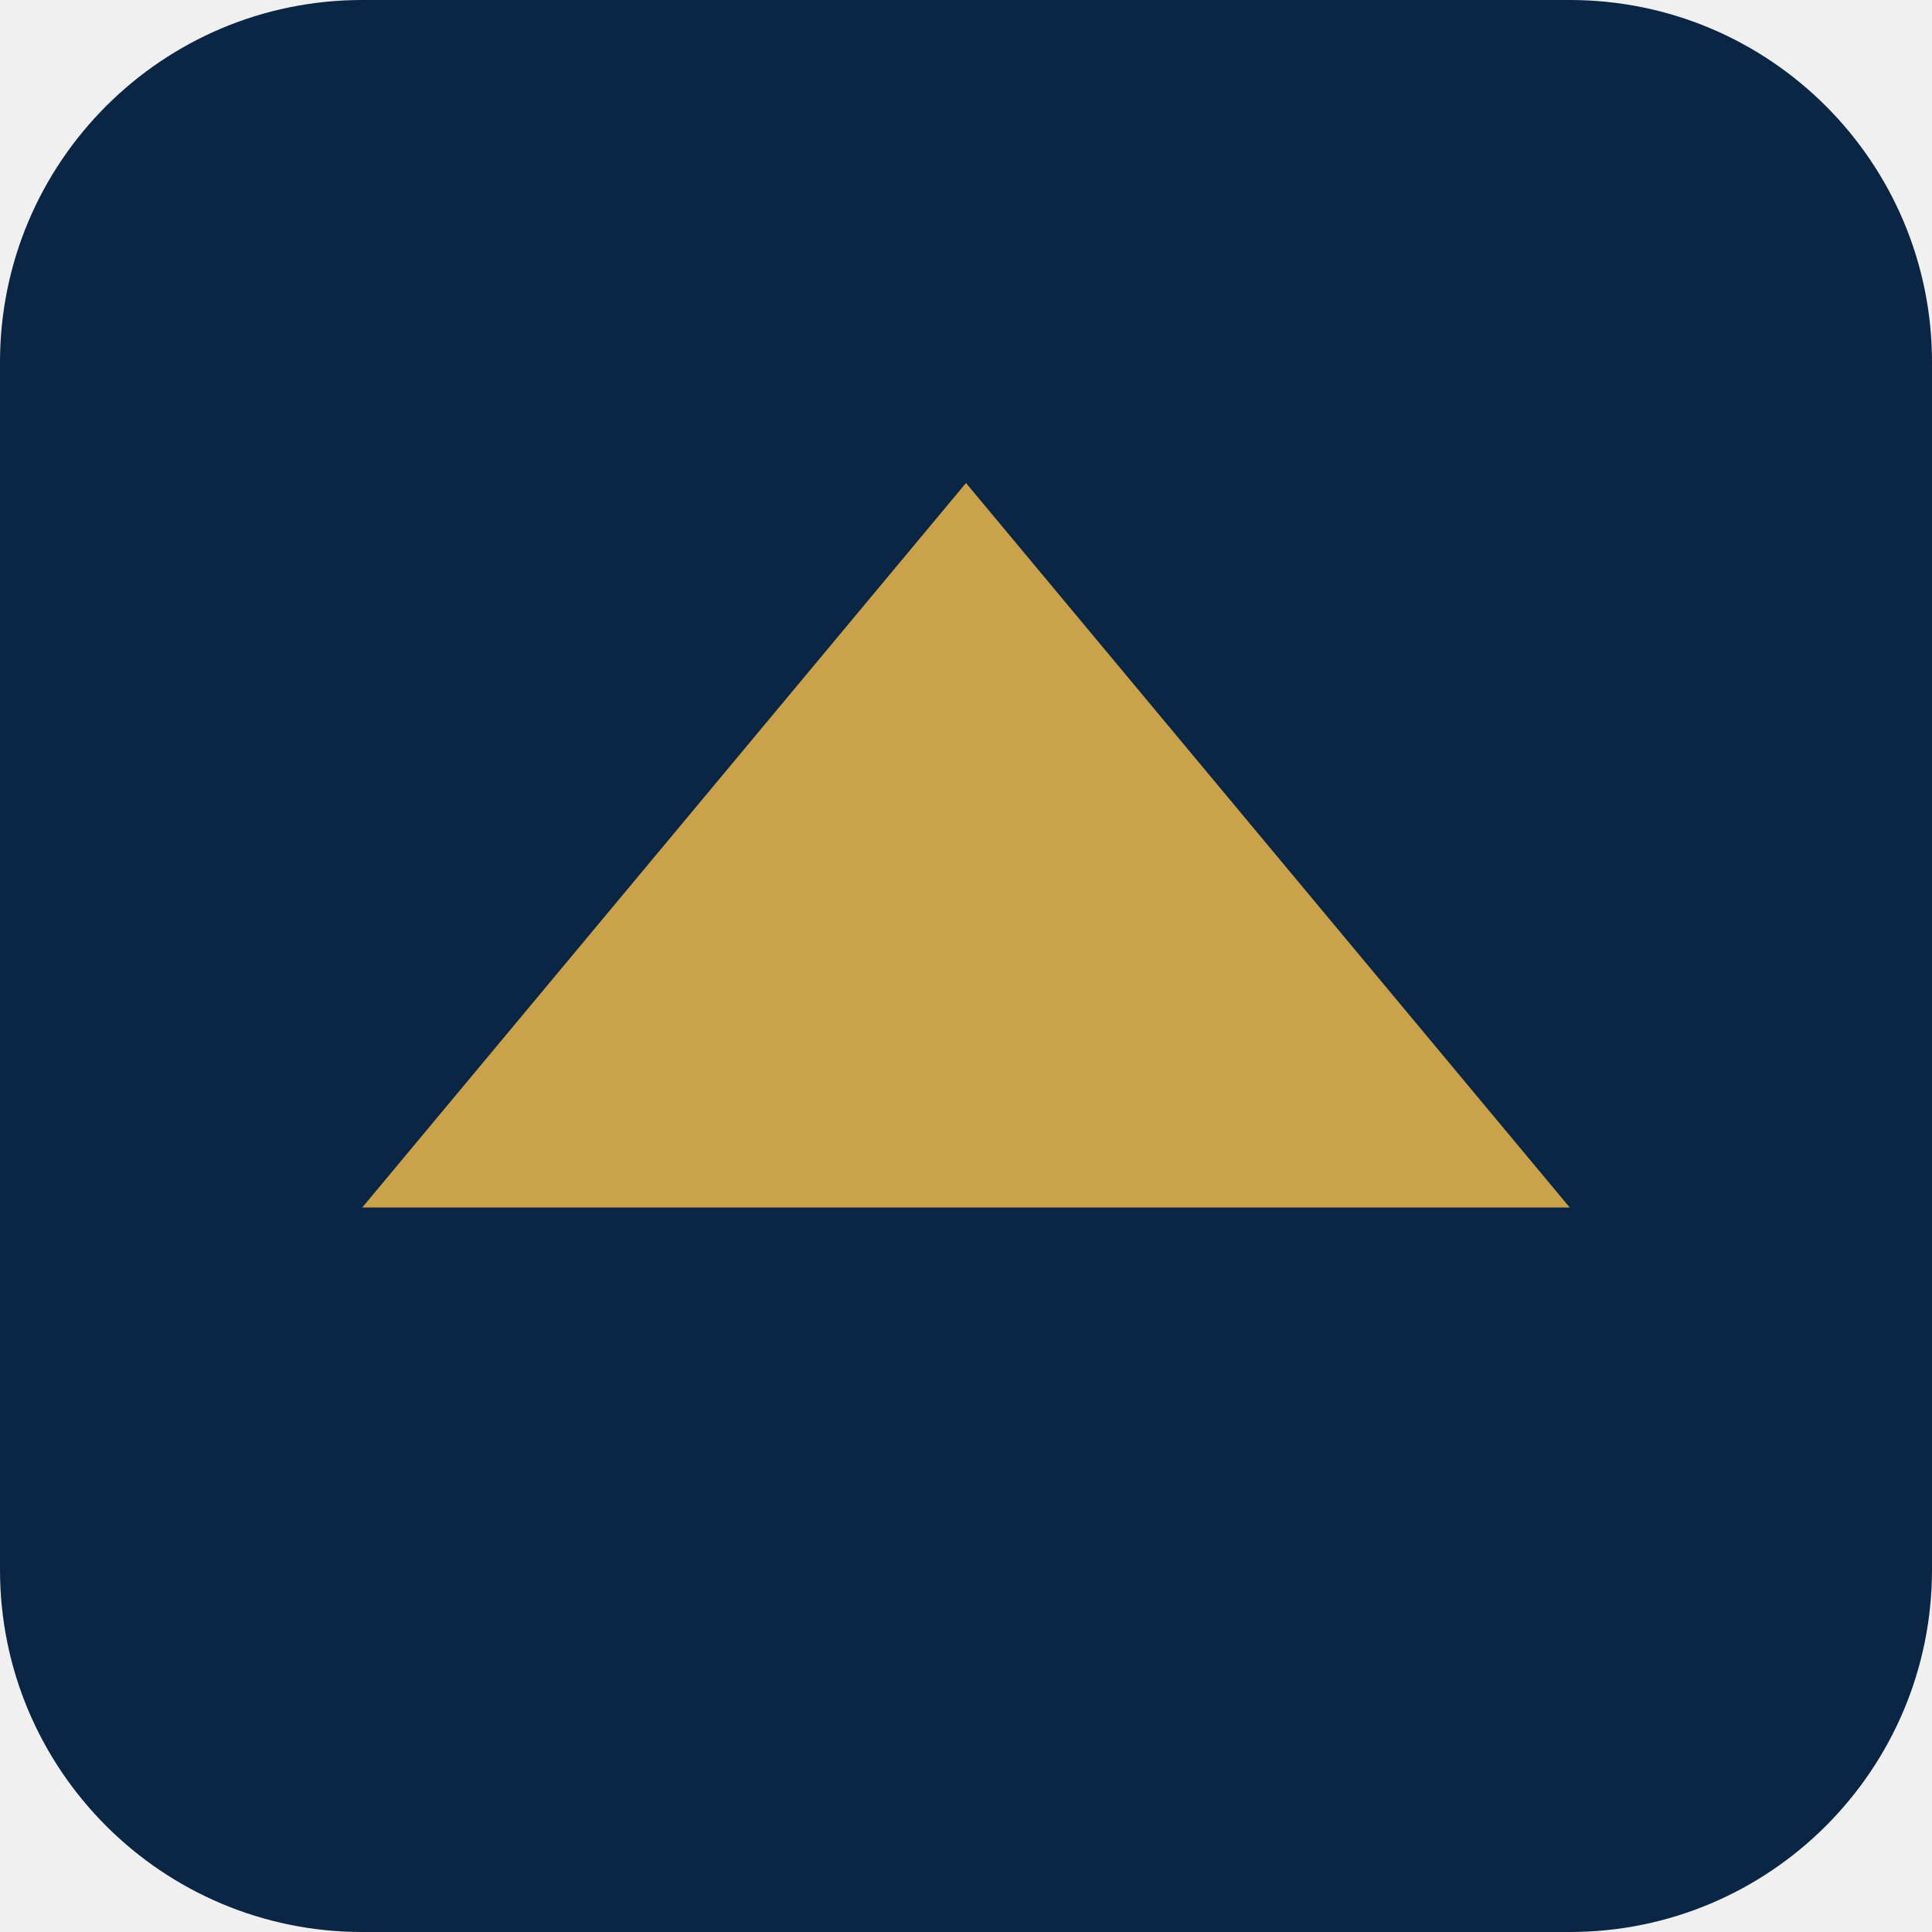
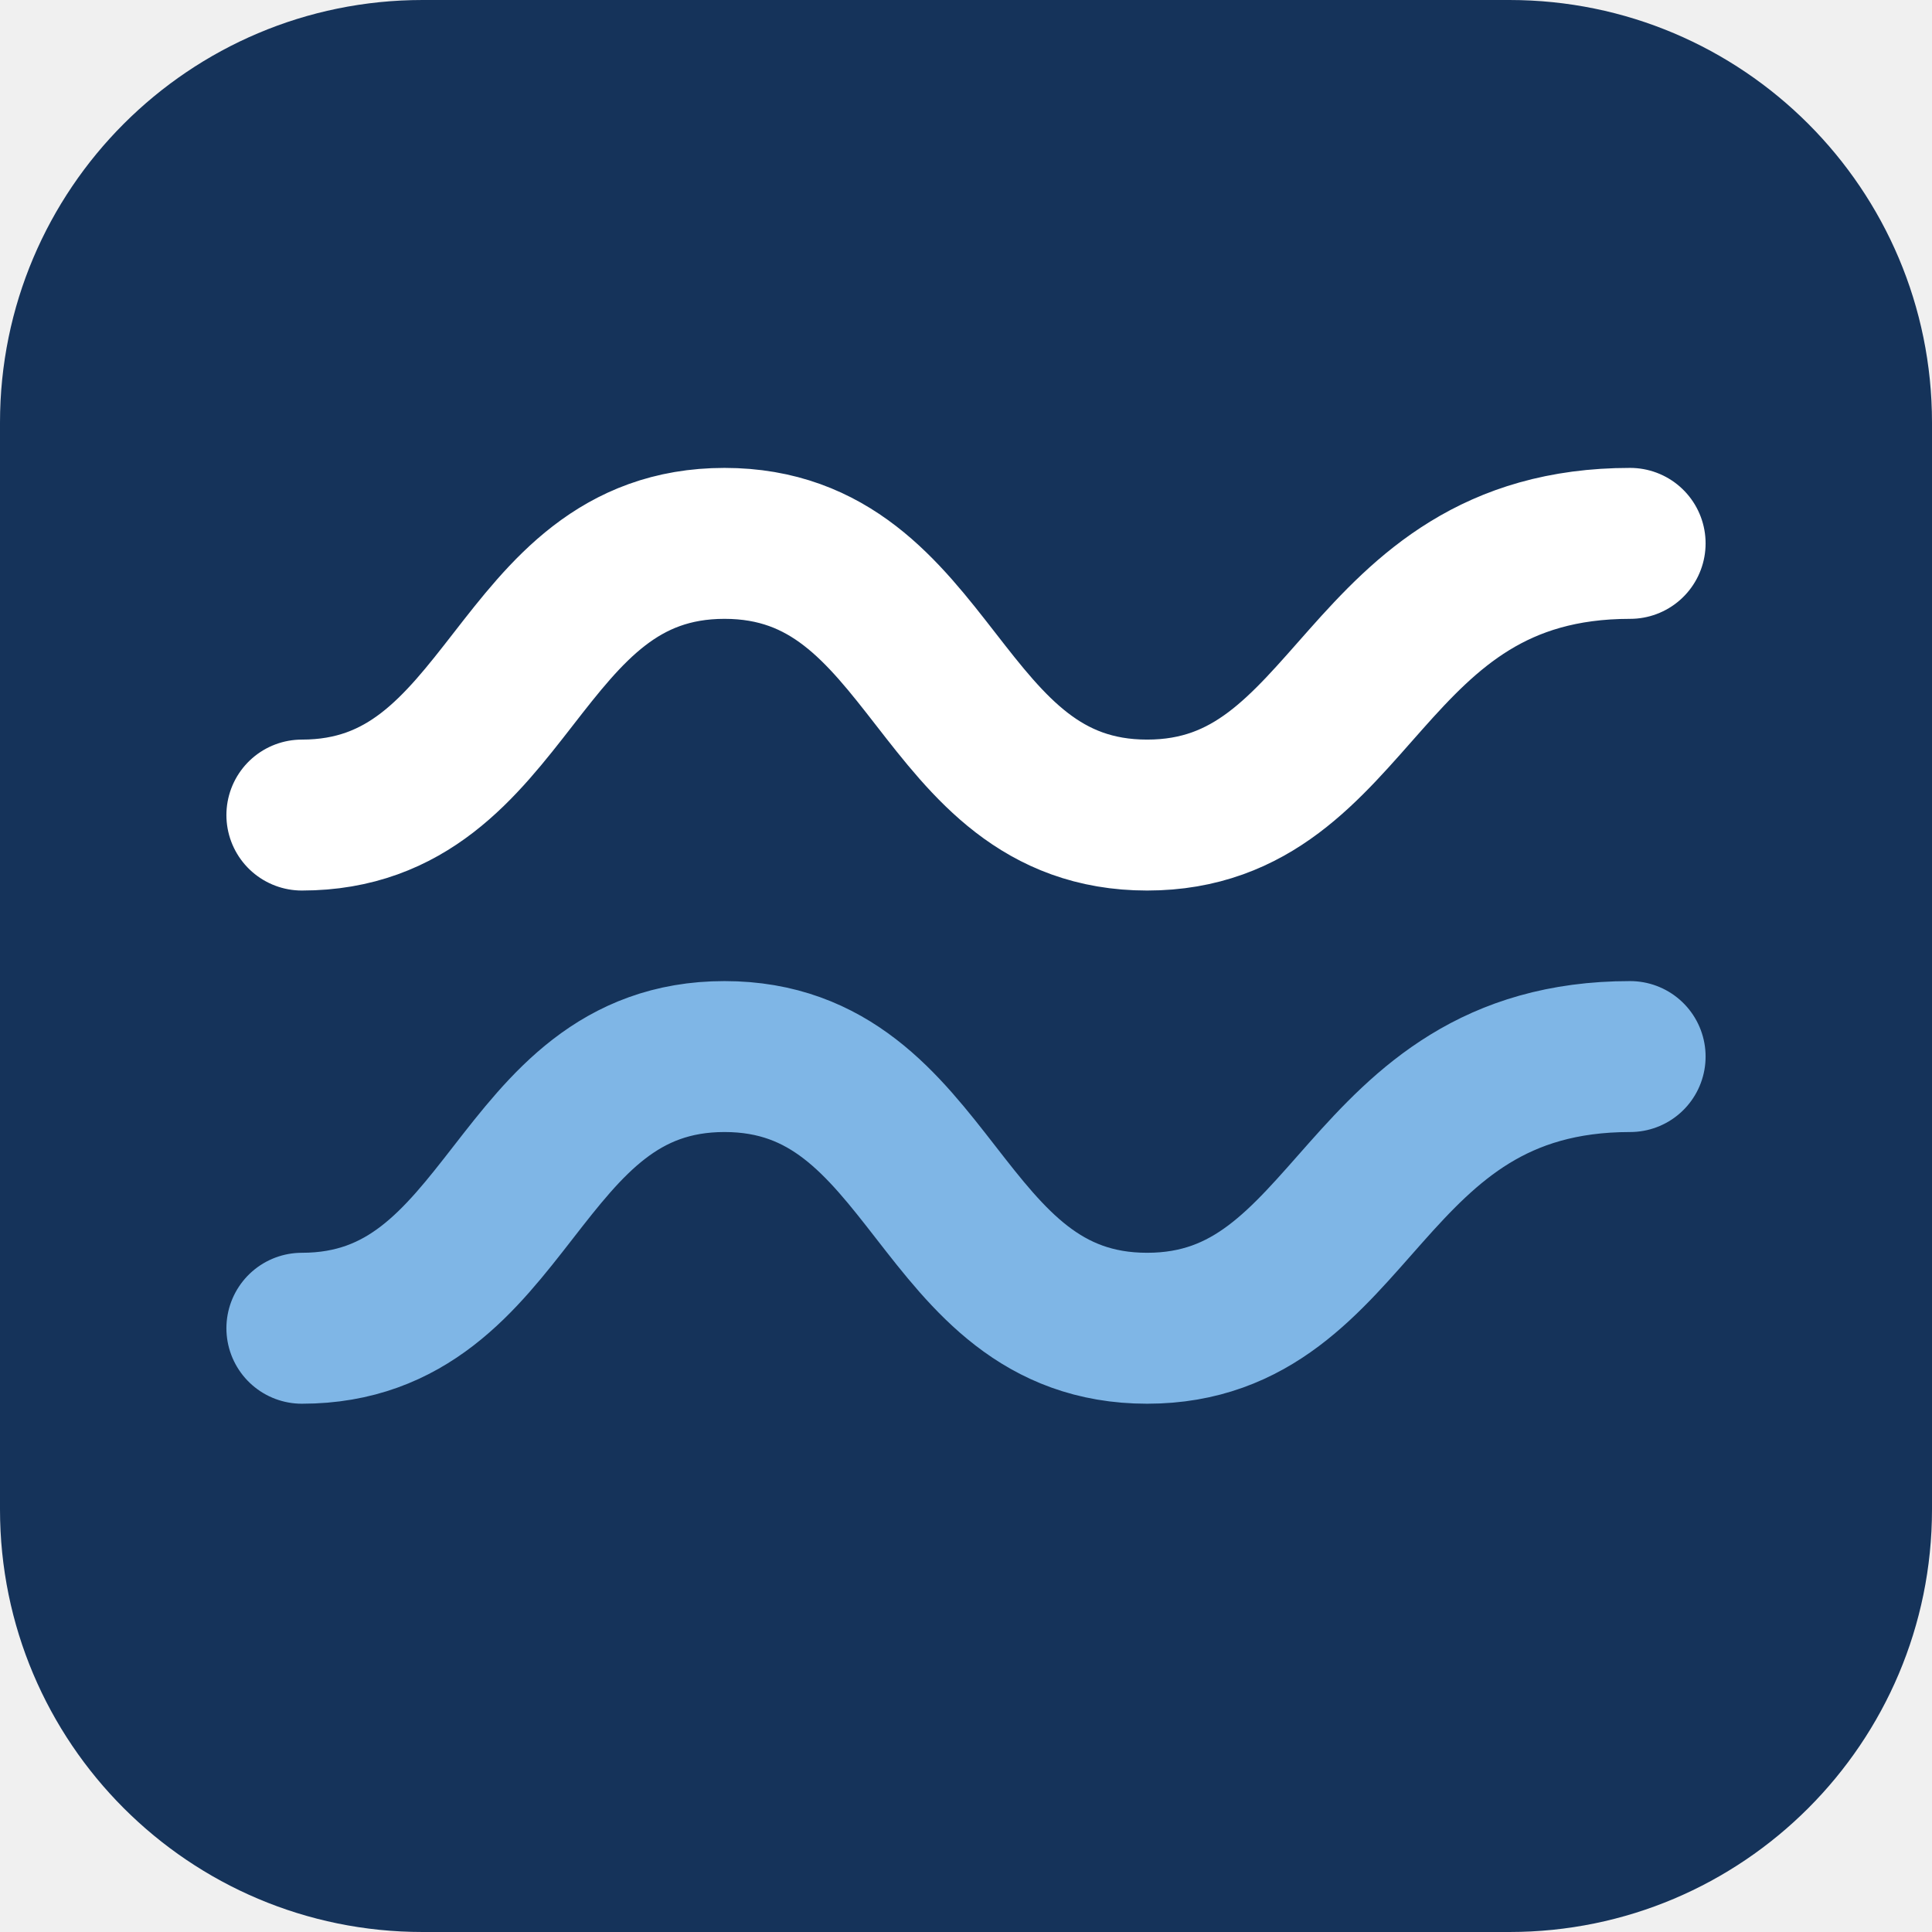
- <svg xmlns="http://www.w3.org/2000/svg" viewBox="0 0 32 32">
-   <rect width="32" height="32" rx="6" fill="#0b2545" />
-   <path d="M6 20 L16 8 L26 20 Z" fill="#c9a24b" />
+ <svg xmlns="http://www.w3.org/2000/svg" viewBox="0 0 64 64">
+   <rect width="64" height="64" rx="14" fill="#15335a" />
+   <path d="M10 27c7 0 7-9 14-9s7 9 14 9 7-9 16-9" fill="none" stroke="#fff" stroke-width="5" stroke-linecap="round" />
+   <path d="M10 44c7 0 7-9 14-9s7 9 14 9 7-9 16-9" fill="none" stroke="#7fb6e6" stroke-width="5" stroke-linecap="round" />
</svg>
